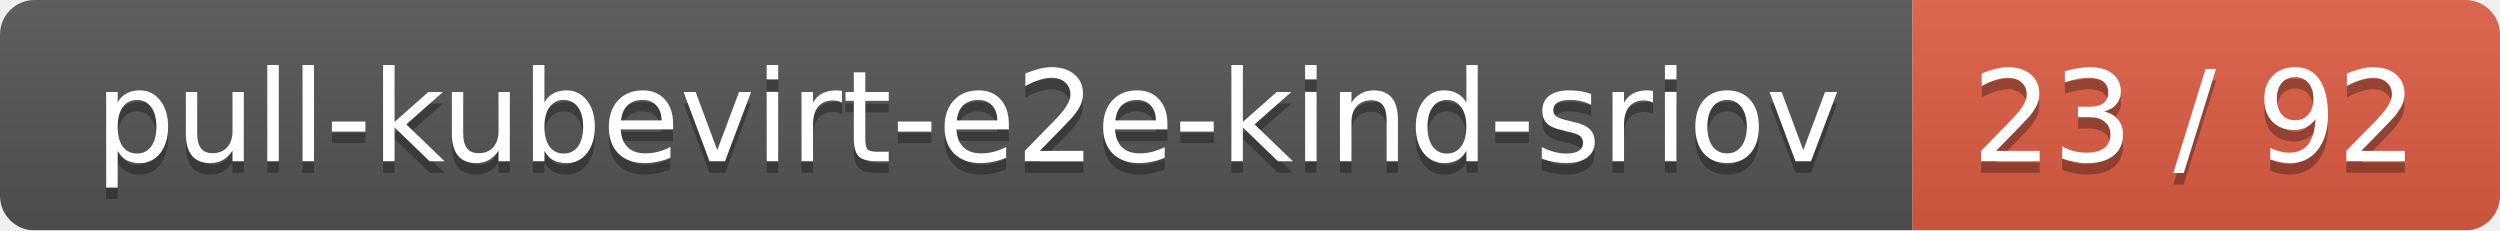
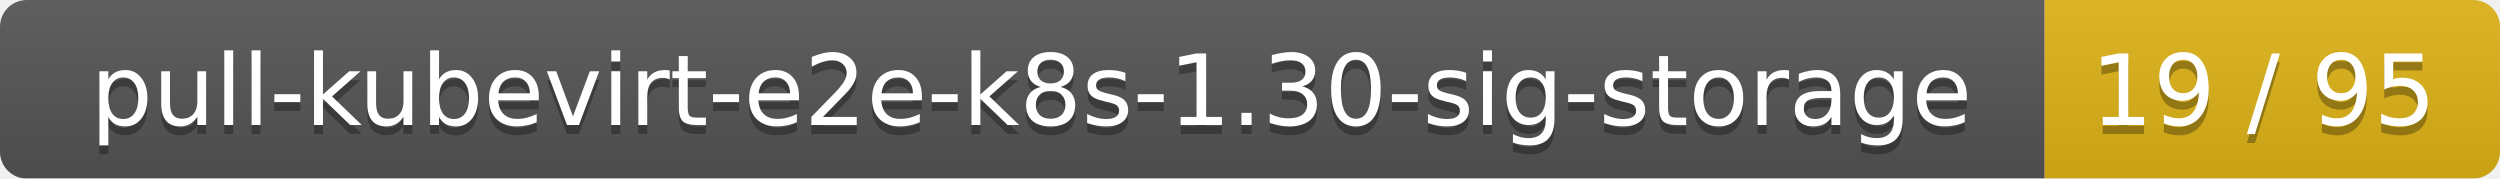
- <svg xmlns="http://www.w3.org/2000/svg" width="217" height="20">
+ <svg xmlns="http://www.w3.org/2000/svg" width="280" height="20">
  <linearGradient id="smooth" x2="0" y2="100%">
    <stop offset="0" stop-color="#bbb" stop-opacity=".1" />
    <stop offset="1" stop-opacity=".1" />
  </linearGradient>
  <mask id="round">
-     <rect width="217" height="20" rx="3" fill="#fff" />
+     <rect width="280" height="20" rx="3" fill="#fff" />
  </mask>
  <g mask="url(#round)">
-     <rect width="166" height="20" fill="#555" />
-     <rect x="166" width="51" height="20" fill="#e05d44" />
-     <rect width="217" height="20" fill="url(#smooth)" />
+     <rect width="229" height="20" fill="#555" />
+     <rect x="229" width="51" height="20" fill="#dfb317" />
+     <rect width="280" height="20" fill="url(#smooth)" />
  </g>
  <g fill="#fff" text-anchor="middle" font-family="DejaVu Sans,Verdana,Geneva,sans-serif" font-size="11">
-     <text x="84" y="15" fill="#010101" fill-opacity=".3">pull-kubevirt-e2e-kind-sriov</text>
-     <text x="84" y="14">pull-kubevirt-e2e-kind-sriov</text>
-     <text x="190.5" y="15" fill="#010101" fill-opacity=".3">23 / 92</text>
-     <text x="190.5" y="14">23 / 92</text>
+     <text x="115.5" y="15" fill="#010101" fill-opacity=".3">pull-kubevirt-e2e-k8s-1.30-sig-storage</text>
+     <text x="115.5" y="14">pull-kubevirt-e2e-k8s-1.30-sig-storage</text>
+     <text x="253.5" y="15" fill="#010101" fill-opacity=".3">19 / 95</text>
+     <text x="253.5" y="14">19 / 95</text>
  </g>
</svg>
